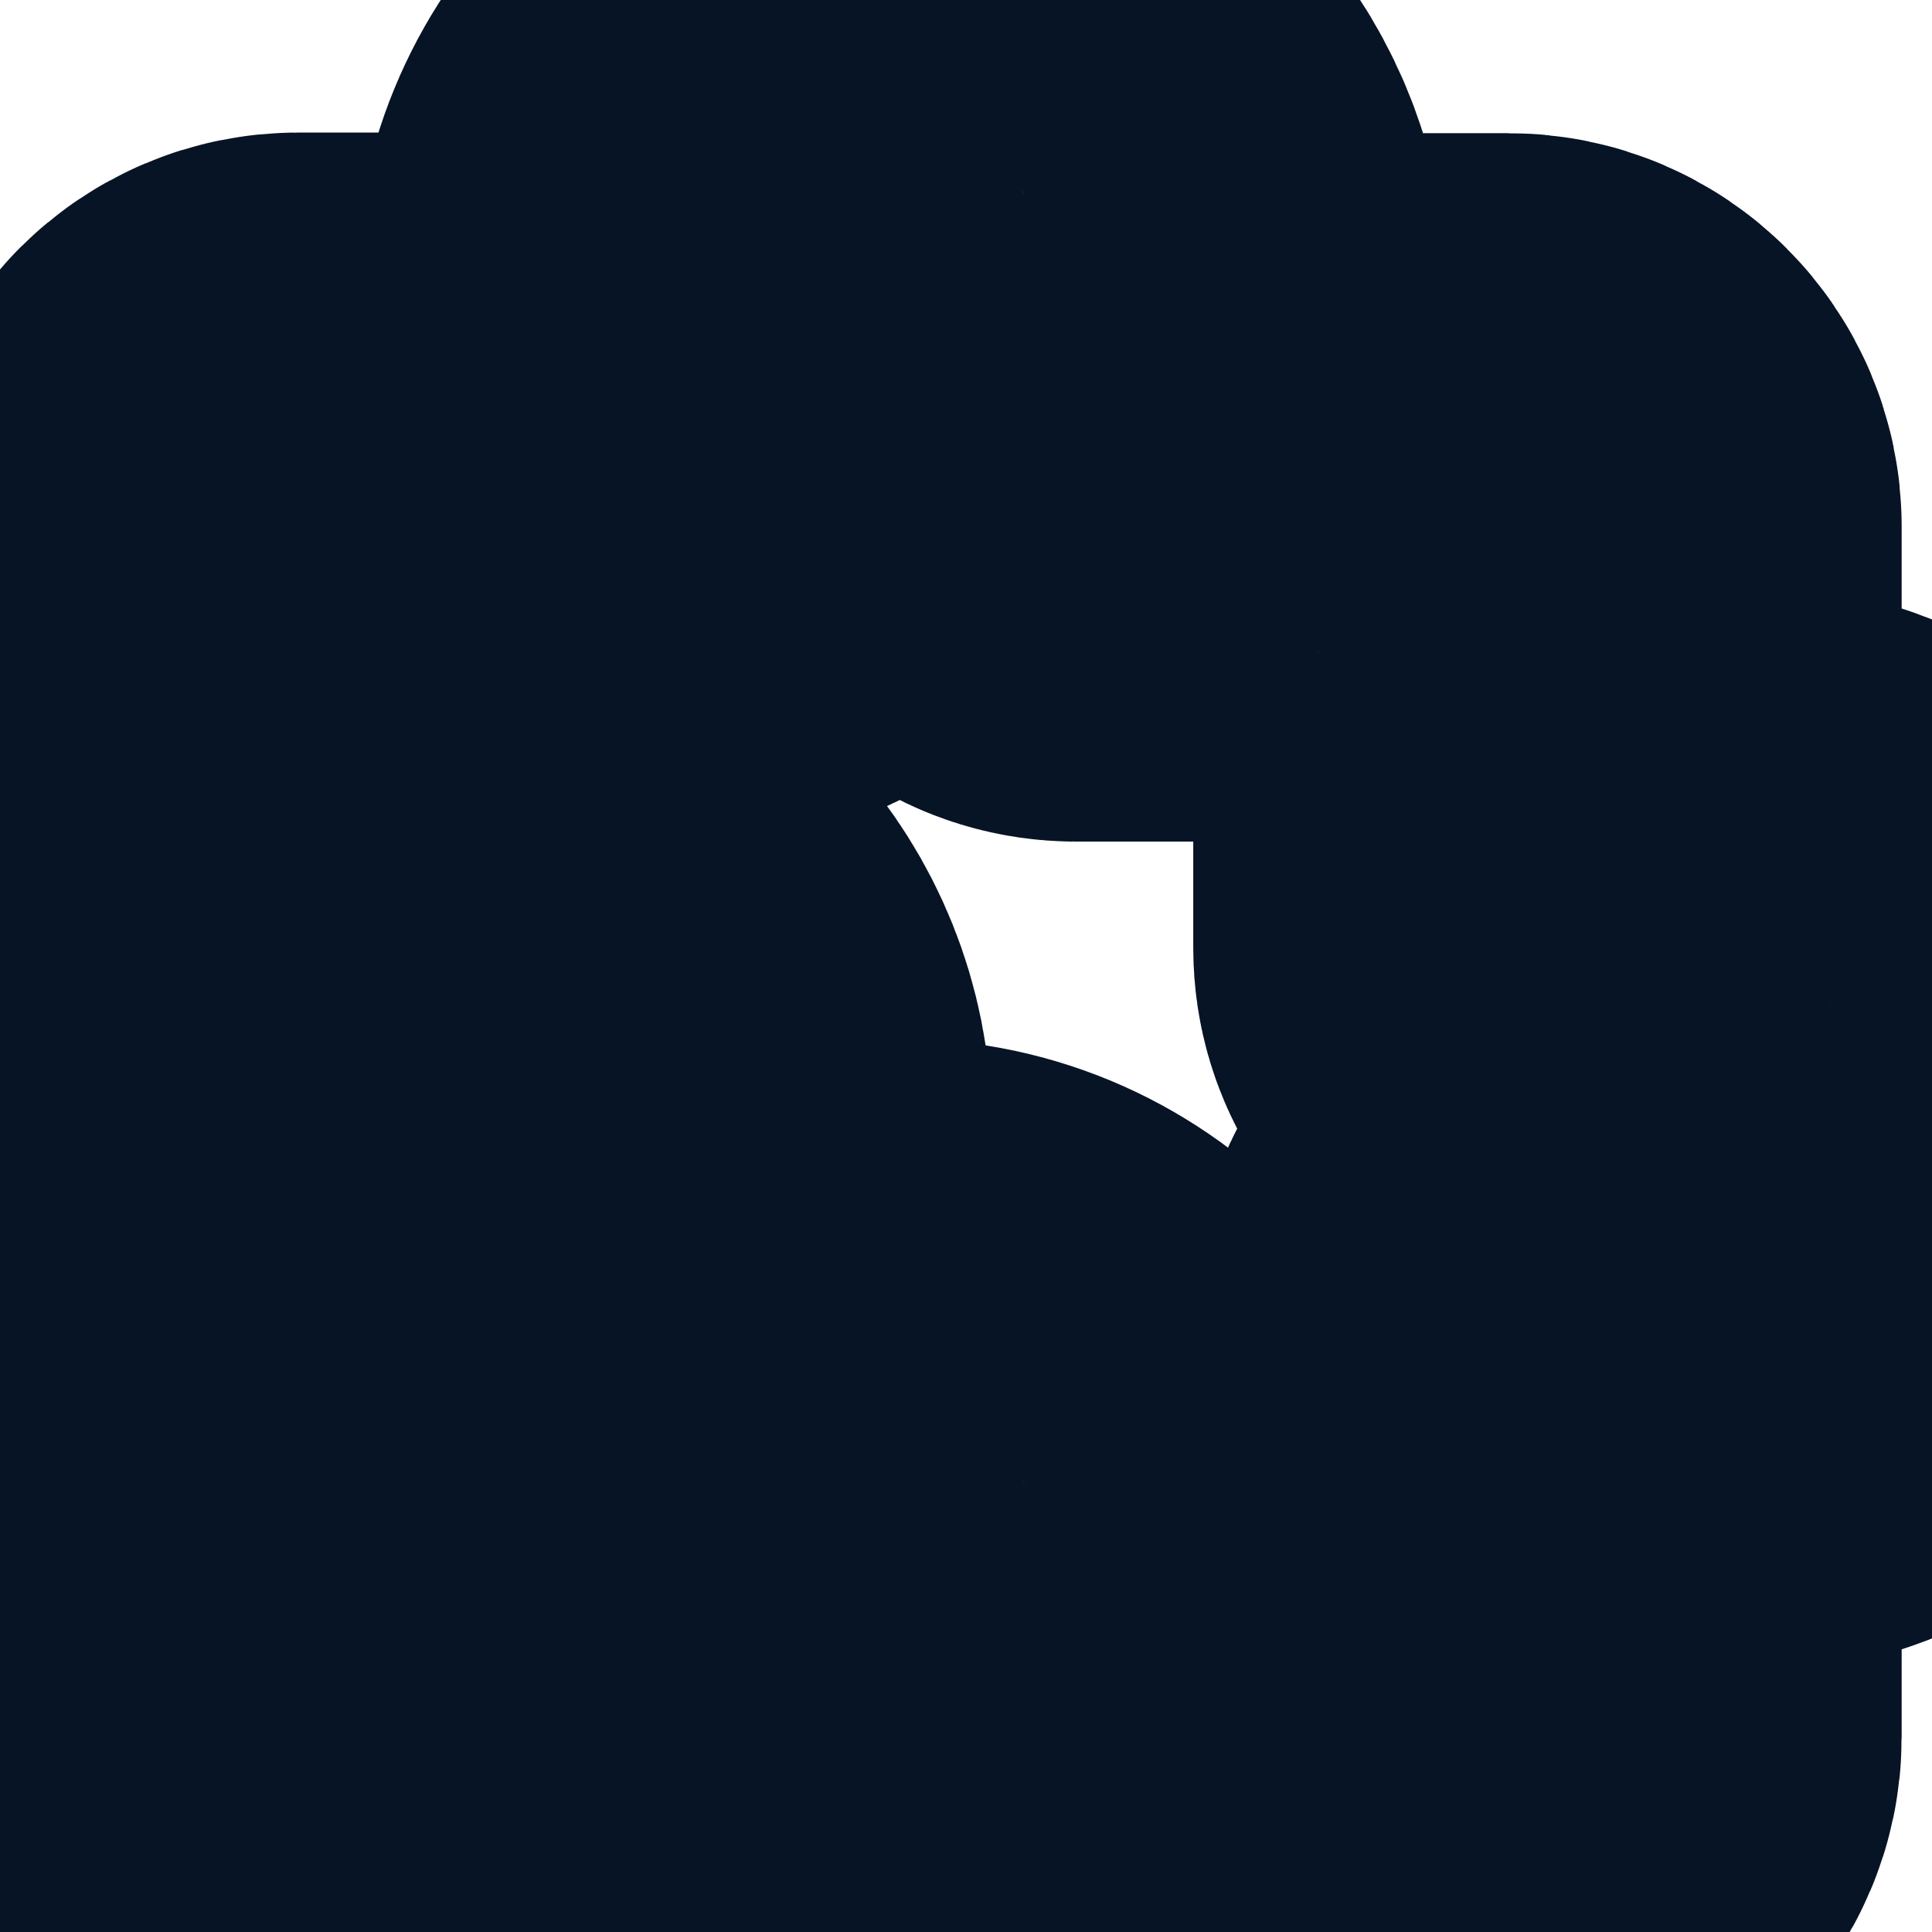
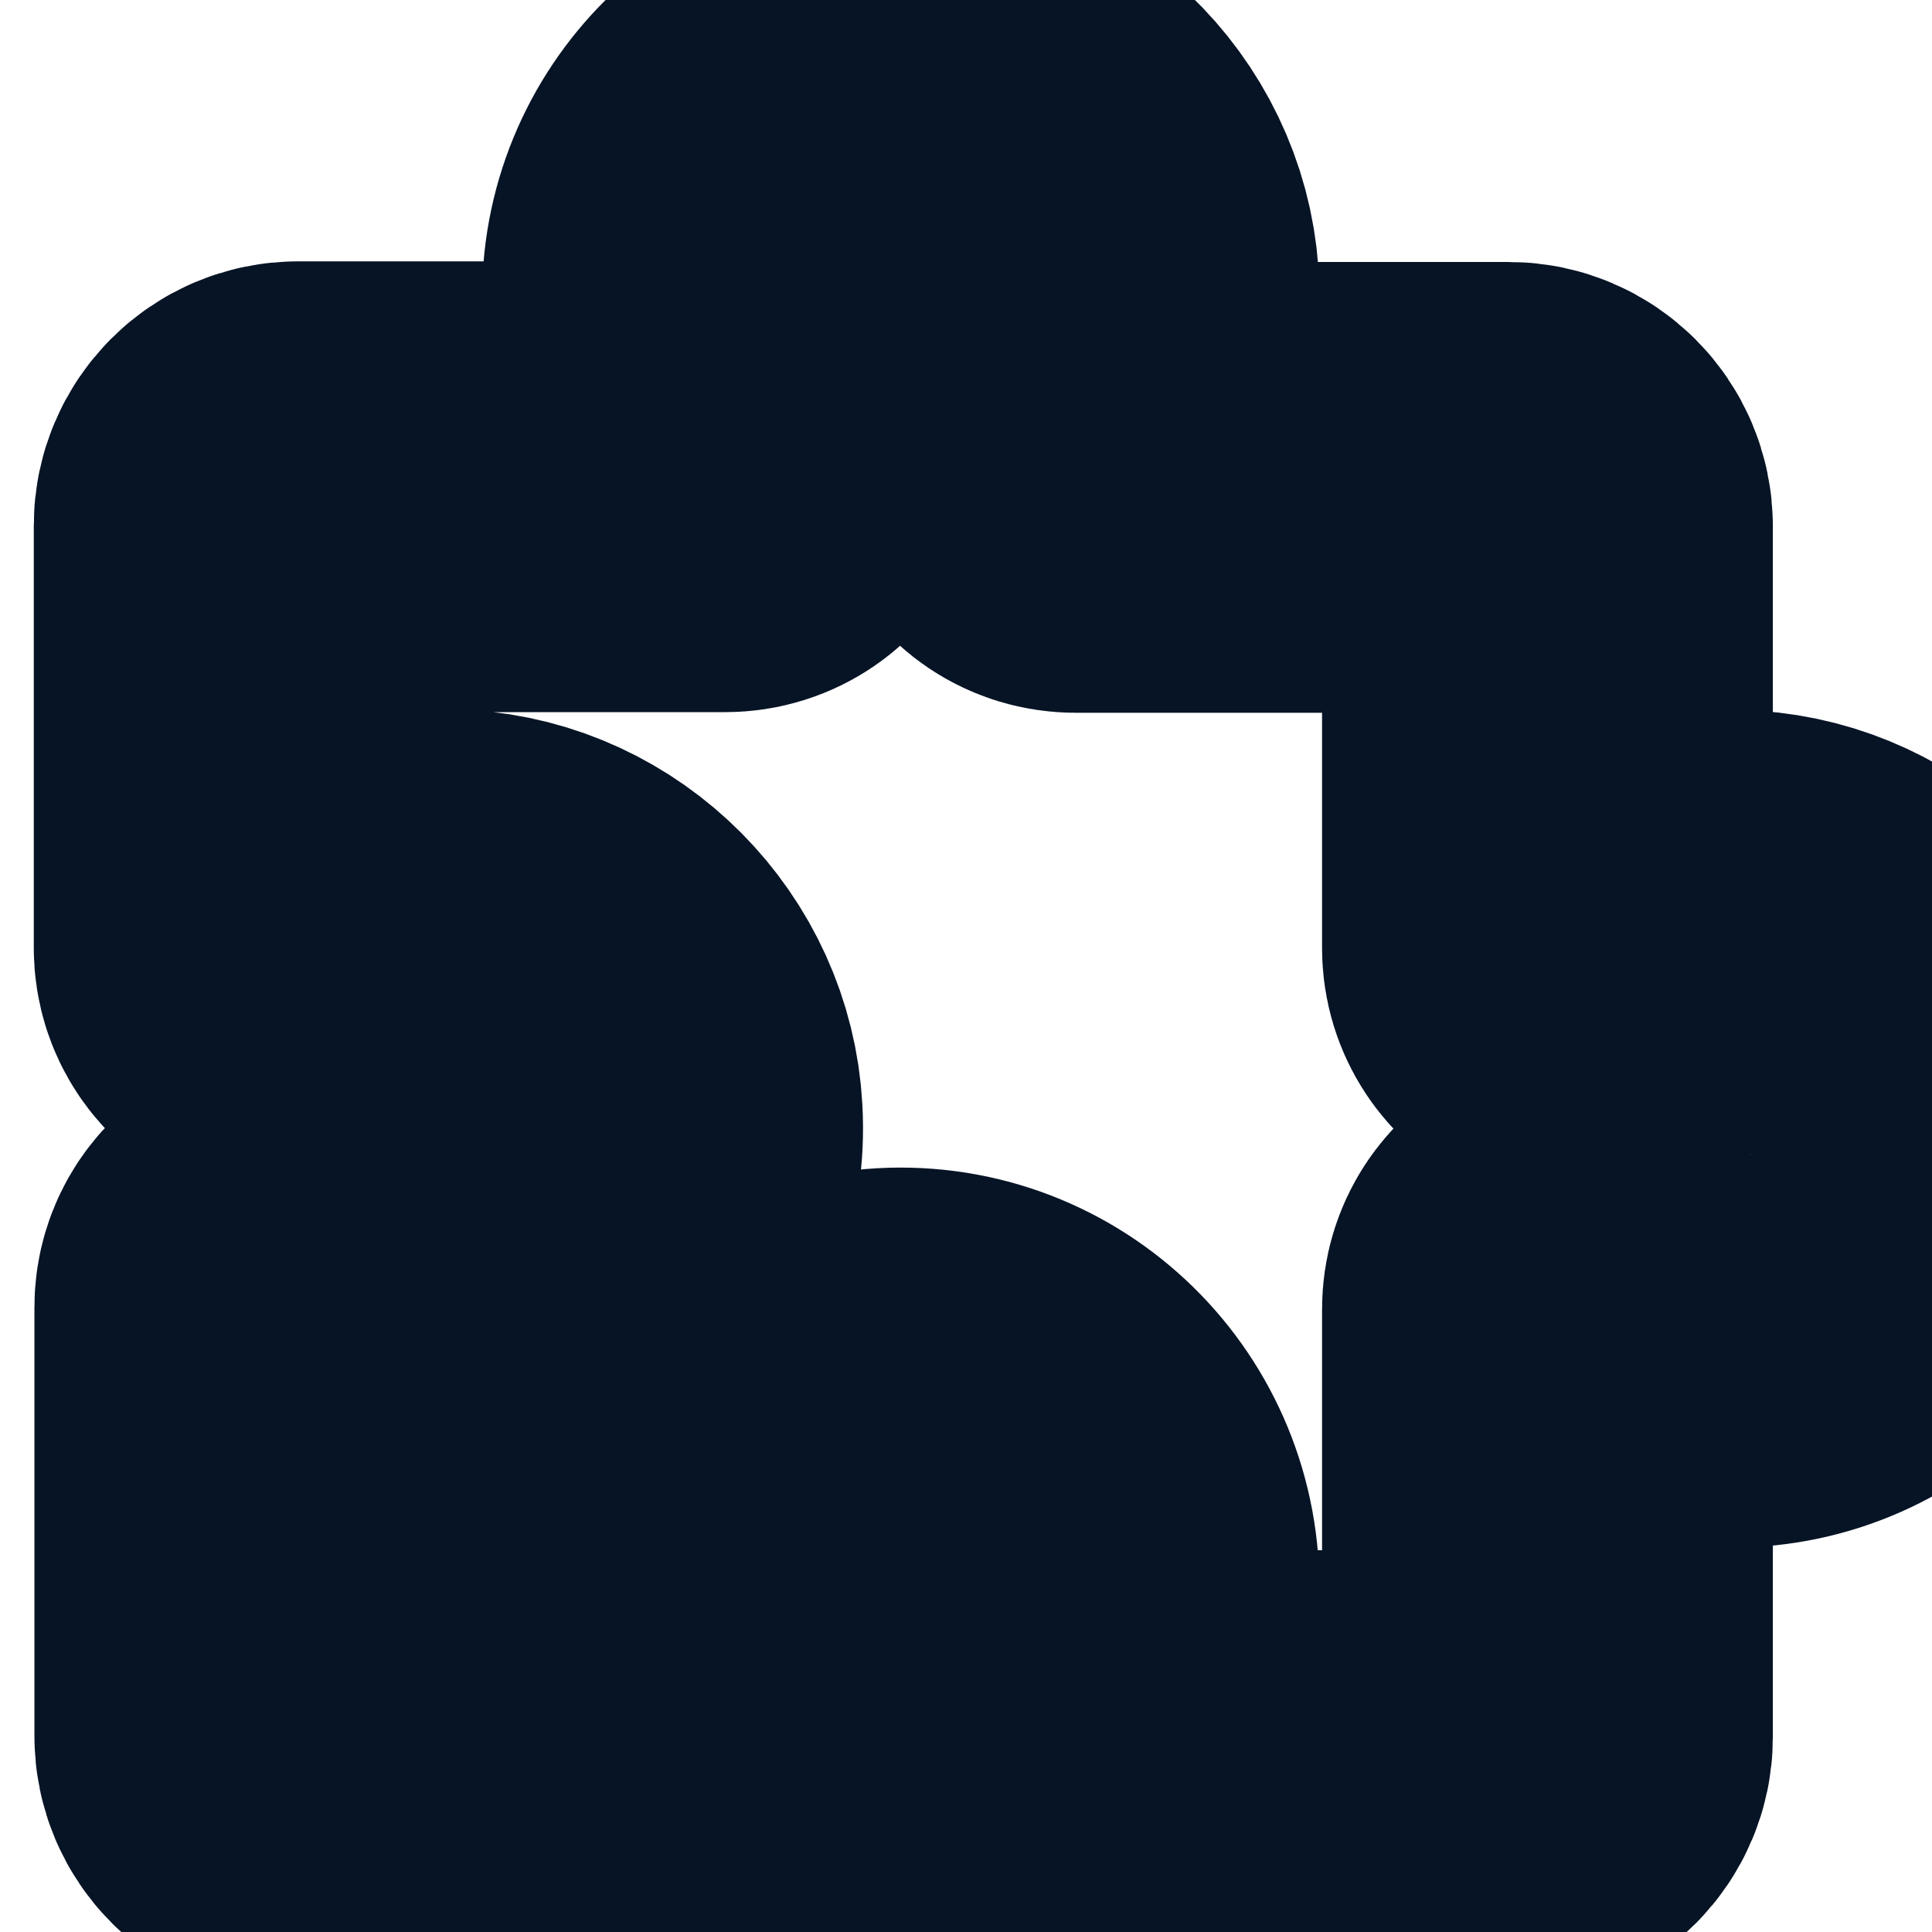
<svg xmlns="http://www.w3.org/2000/svg" viewBox="0 0 1500 1500" width="1500" height="1500">
-   <path fill="none" stroke="#071426" stroke-width="550" stroke-linecap="round" stroke-linejoin="round" d="M1353.969 726.48C1314.461 723.98 1277.953 736.984 1249.949 759.488C1230.445 775.492 1201.438 760.988 1201.438 735.984L1201.438 408.418C1201.438 391.914 1187.938 378.41 1171.434 378.41L835.363 378.41C809.359 378.41 796.355 348.406 813.359 328.402C836.863 301.395 850.367 265.887 849.367 227.379C847.867 150.363 785.855 85.852 708.836 80.852C621.82 75.348 549.305 144.363 549.305 230.379C549.305 267.887 562.809 301.895 585.312 327.902C602.316 347.406 588.812 377.91 562.809 377.91L231.242 377.91C214.738 377.91 201.234 391.414 201.234 407.918L201.234 735.984C201.234 760.988 230.738 775.492 250.246 759.488C278.25 736.484 315.258 723.48 354.766 725.98C429.781 730.484 490.793 791.996 494.793 867.012C499.797 954.027 431.781 1026.043 345.762 1026.043C309.758 1026.043 276.25 1013.539 250.746 992.035C231.242 976.031 201.734 990.035 201.734 1015.043L201.734 1348.109C201.734 1364.613 215.238 1378.117 231.742 1378.117L562.809 1378.117C588.312 1378.117 602.316 1348.109 585.312 1328.605C561.809 1301.102 548.305 1266.094 549.805 1227.086C552.305 1151.57 611.316 1088.555 686.332 1082.055C775.352 1074.555 849.367 1145.066 849.367 1232.586C849.367 1270.094 835.863 1303.102 813.359 1329.605C796.855 1348.609 811.359 1378.617 836.363 1378.617L1171.434 1378.617C1187.938 1378.617 1201.438 1365.113 1201.438 1348.609L1201.438 1016.543C1201.438 991.535 1230.445 977.035 1249.949 993.035C1275.953 1014.039 1308.461 1026.543 1344.469 1026.543C1430.484 1026.543 1500 954.027 1494 866.512C1488.996 791.496 1428.484 731.484 1353.969 726.48Z" />
+   <path fill="none" stroke="#071426" stroke-width="350" stroke-linecap="round" stroke-linejoin="round" d="M1353.969 726.48C1314.461 723.98 1277.953 736.984 1249.949 759.488C1230.445 775.492 1201.438 760.988 1201.438 735.984L1201.438 408.418C1201.438 391.914 1187.938 378.41 1171.434 378.41L835.363 378.41C809.359 378.41 796.355 348.406 813.359 328.402C836.863 301.395 850.367 265.887 849.367 227.379C847.867 150.363 785.855 85.852 708.836 80.852C621.82 75.348 549.305 144.363 549.305 230.379C549.305 267.887 562.809 301.895 585.312 327.902C602.316 347.406 588.812 377.91 562.809 377.91L231.242 377.91C214.738 377.91 201.234 391.414 201.234 407.918L201.234 735.984C201.234 760.988 230.738 775.492 250.246 759.488C278.25 736.484 315.258 723.48 354.766 725.98C429.781 730.484 490.793 791.996 494.793 867.012C499.797 954.027 431.781 1026.043 345.762 1026.043C309.758 1026.043 276.25 1013.539 250.746 992.035C231.242 976.031 201.734 990.035 201.734 1015.043L201.734 1348.109C201.734 1364.613 215.238 1378.117 231.742 1378.117L562.809 1378.117C588.312 1378.117 602.316 1348.109 585.312 1328.605C561.809 1301.102 548.305 1266.094 549.805 1227.086C552.305 1151.57 611.316 1088.555 686.332 1082.055C775.352 1074.555 849.367 1145.066 849.367 1232.586C849.367 1270.094 835.863 1303.102 813.359 1329.605C796.855 1348.609 811.359 1378.617 836.363 1378.617L1171.434 1378.617C1187.938 1378.617 1201.438 1365.113 1201.438 1348.609L1201.438 1016.543C1201.438 991.535 1230.445 977.035 1249.949 993.035C1275.953 1014.039 1308.461 1026.543 1344.469 1026.543C1430.484 1026.543 1500 954.027 1494 866.512C1488.996 791.496 1428.484 731.484 1353.969 726.48Z" />
</svg>
